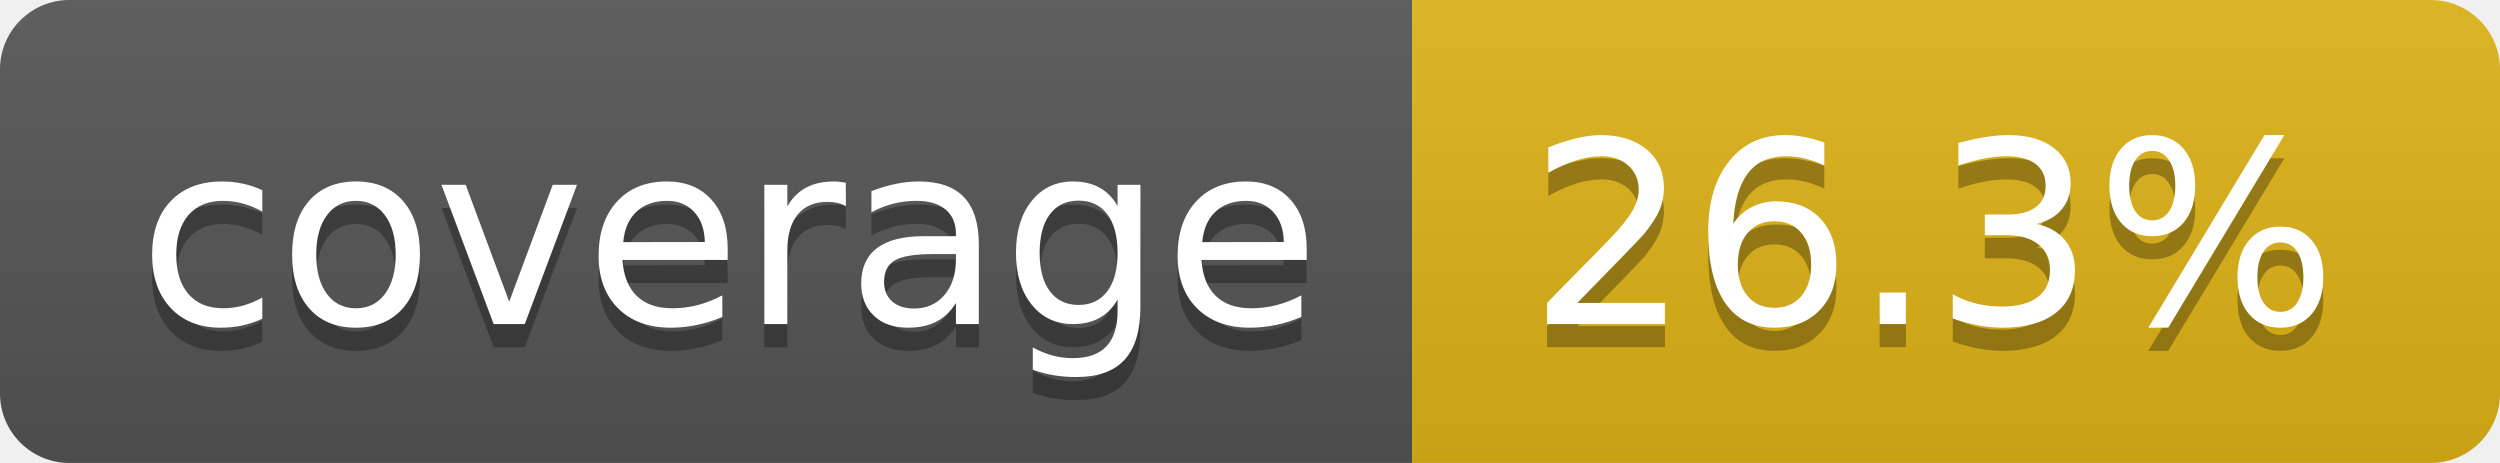
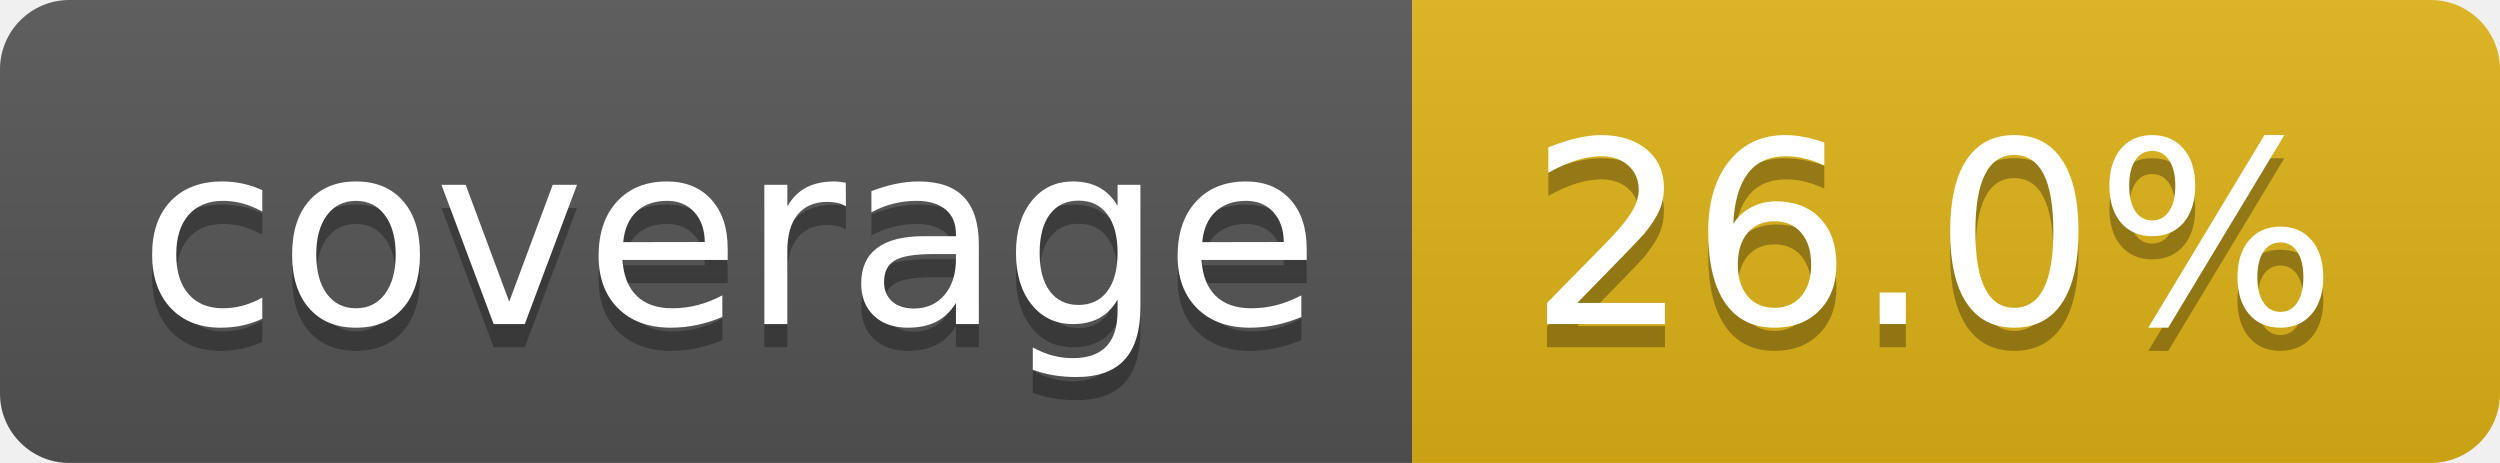
- <svg xmlns="http://www.w3.org/2000/svg" width="108" height="20" role="img" aria-label="coverage: 26.3%">
+ <svg xmlns="http://www.w3.org/2000/svg" width="108" height="20" role="img" aria-label="coverage: 26.0%">
  <linearGradient id="s" x2="0" y2="100%">
    <stop offset="0" stop-color="#bbb" stop-opacity=".1" />
    <stop offset="1" stop-opacity=".1" />
  </linearGradient>
  <clipPath id="r">
    <rect width="108" height="20" rx="3" fill="#fff" />
  </clipPath>
  <g clip-path="url(#r)">
    <rect width="61" height="20" fill="#555" />
    <rect x="61" width="47" height="20" fill="#dfb317" />
    <rect width="108" height="20" fill="url(#s)" />
  </g>
  <g fill="#fff" text-anchor="middle" font-family="Verdana,Geneva,DejaVu Sans,sans-serif" text-rendering="geometricPrecision" font-size="110">
    <text aria-hidden="true" x="315" y="150" fill="#010101" fill-opacity=".3" transform="scale(.1)" textLength="510">coverage</text>
    <text x="315" y="140" transform="scale(.1)" fill="#fff" textLength="510">coverage</text>
-     <text aria-hidden="true" x="835" y="150" fill="#010101" fill-opacity=".3" transform="scale(.1)" textLength="370">26.3%</text>
-     <text x="835" y="140" transform="scale(.1)" fill="#fff" textLength="370">26.3%</text>
+     <text aria-hidden="true" x="835" y="150" fill="#010101" fill-opacity=".3" transform="scale(.1)" textLength="370">26.0%</text>
+     <text x="835" y="140" transform="scale(.1)" fill="#fff" textLength="370">26.0%</text>
  </g>
</svg>
